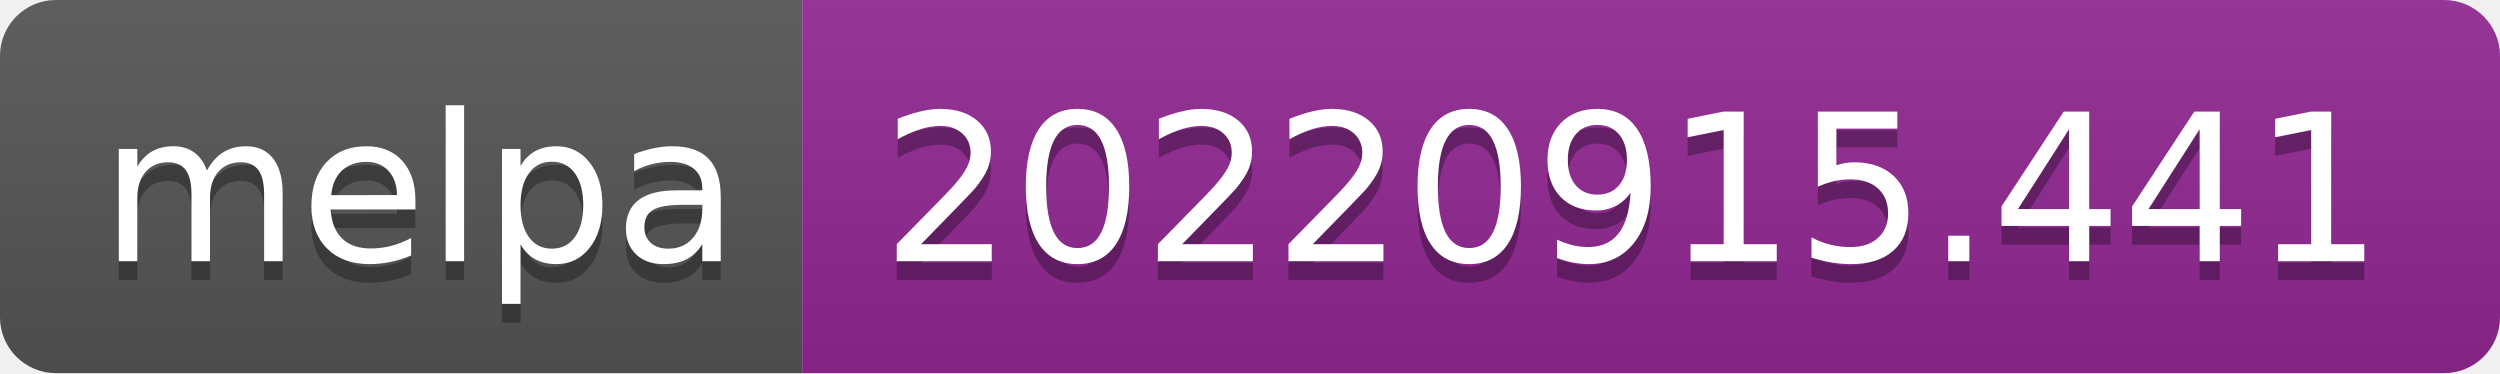
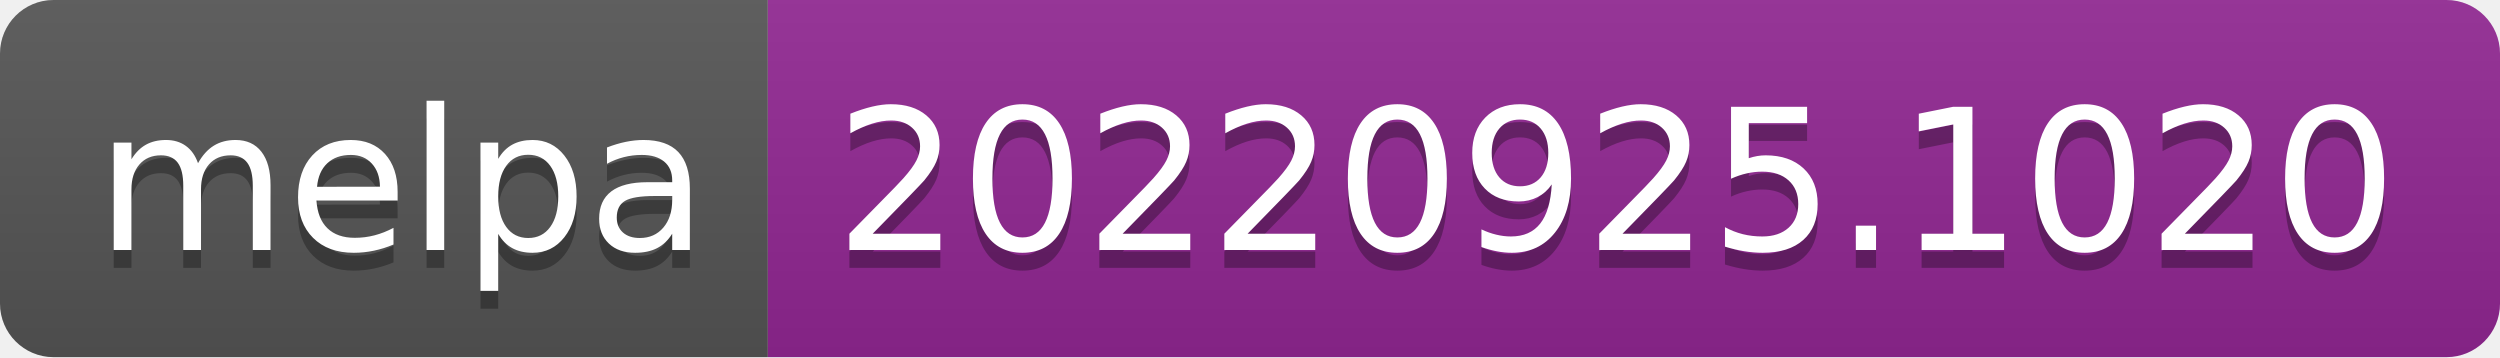
- <svg xmlns="http://www.w3.org/2000/svg" width="134" height="20" role="img" aria-label="melpa: 20220915.441">
+ <svg xmlns="http://www.w3.org/2000/svg" width="140" height="20" role="img" aria-label="melpa: 20220925.1020">
  <linearGradient id="s" x2="0" y2="100%">
    <stop offset="0" stop-color="#bbb" stop-opacity=".1" />
    <stop offset="1" stop-opacity=".1" />
  </linearGradient>
  <clipPath id="r">
-     <rect width="134" height="20" rx="3" fill="#fff" />
+     <rect width="140" height="20" rx="3" fill="#fff" />
  </clipPath>
  <g clip-path="url(#r)">
    <rect width="43" height="20" fill="#555" />
-     <rect x="43" width="91" height="20" fill="#922793" />
-     <rect width="134" height="20" fill="url(#s)" />
+     <rect x="43" width="97" height="20" fill="#922793" />
+     <rect width="140" height="20" fill="url(#s)" />
  </g>
  <g fill="#fff" text-anchor="middle" font-family="Verdana,Geneva,DejaVu Sans,sans-serif" text-rendering="geometricPrecision" font-size="110">
    <text aria-hidden="true" x="225" y="150" fill="#010101" fill-opacity=".3" transform="scale(.1)" textLength="330">melpa</text>
    <text x="225" y="140" transform="scale(.1)" fill="#fff" textLength="330">melpa</text>
-     <text aria-hidden="true" x="875" y="150" fill="#010101" fill-opacity=".3" transform="scale(.1)" textLength="810">20220915.441</text>
-     <text x="875" y="140" transform="scale(.1)" fill="#fff" textLength="810">20220915.441</text>
+     <text aria-hidden="true" x="905" y="150" fill="#010101" fill-opacity=".3" transform="scale(.1)" textLength="870">20220925.1020</text>
+     <text x="905" y="140" transform="scale(.1)" fill="#fff" textLength="870">20220925.1020</text>
  </g>
</svg>
